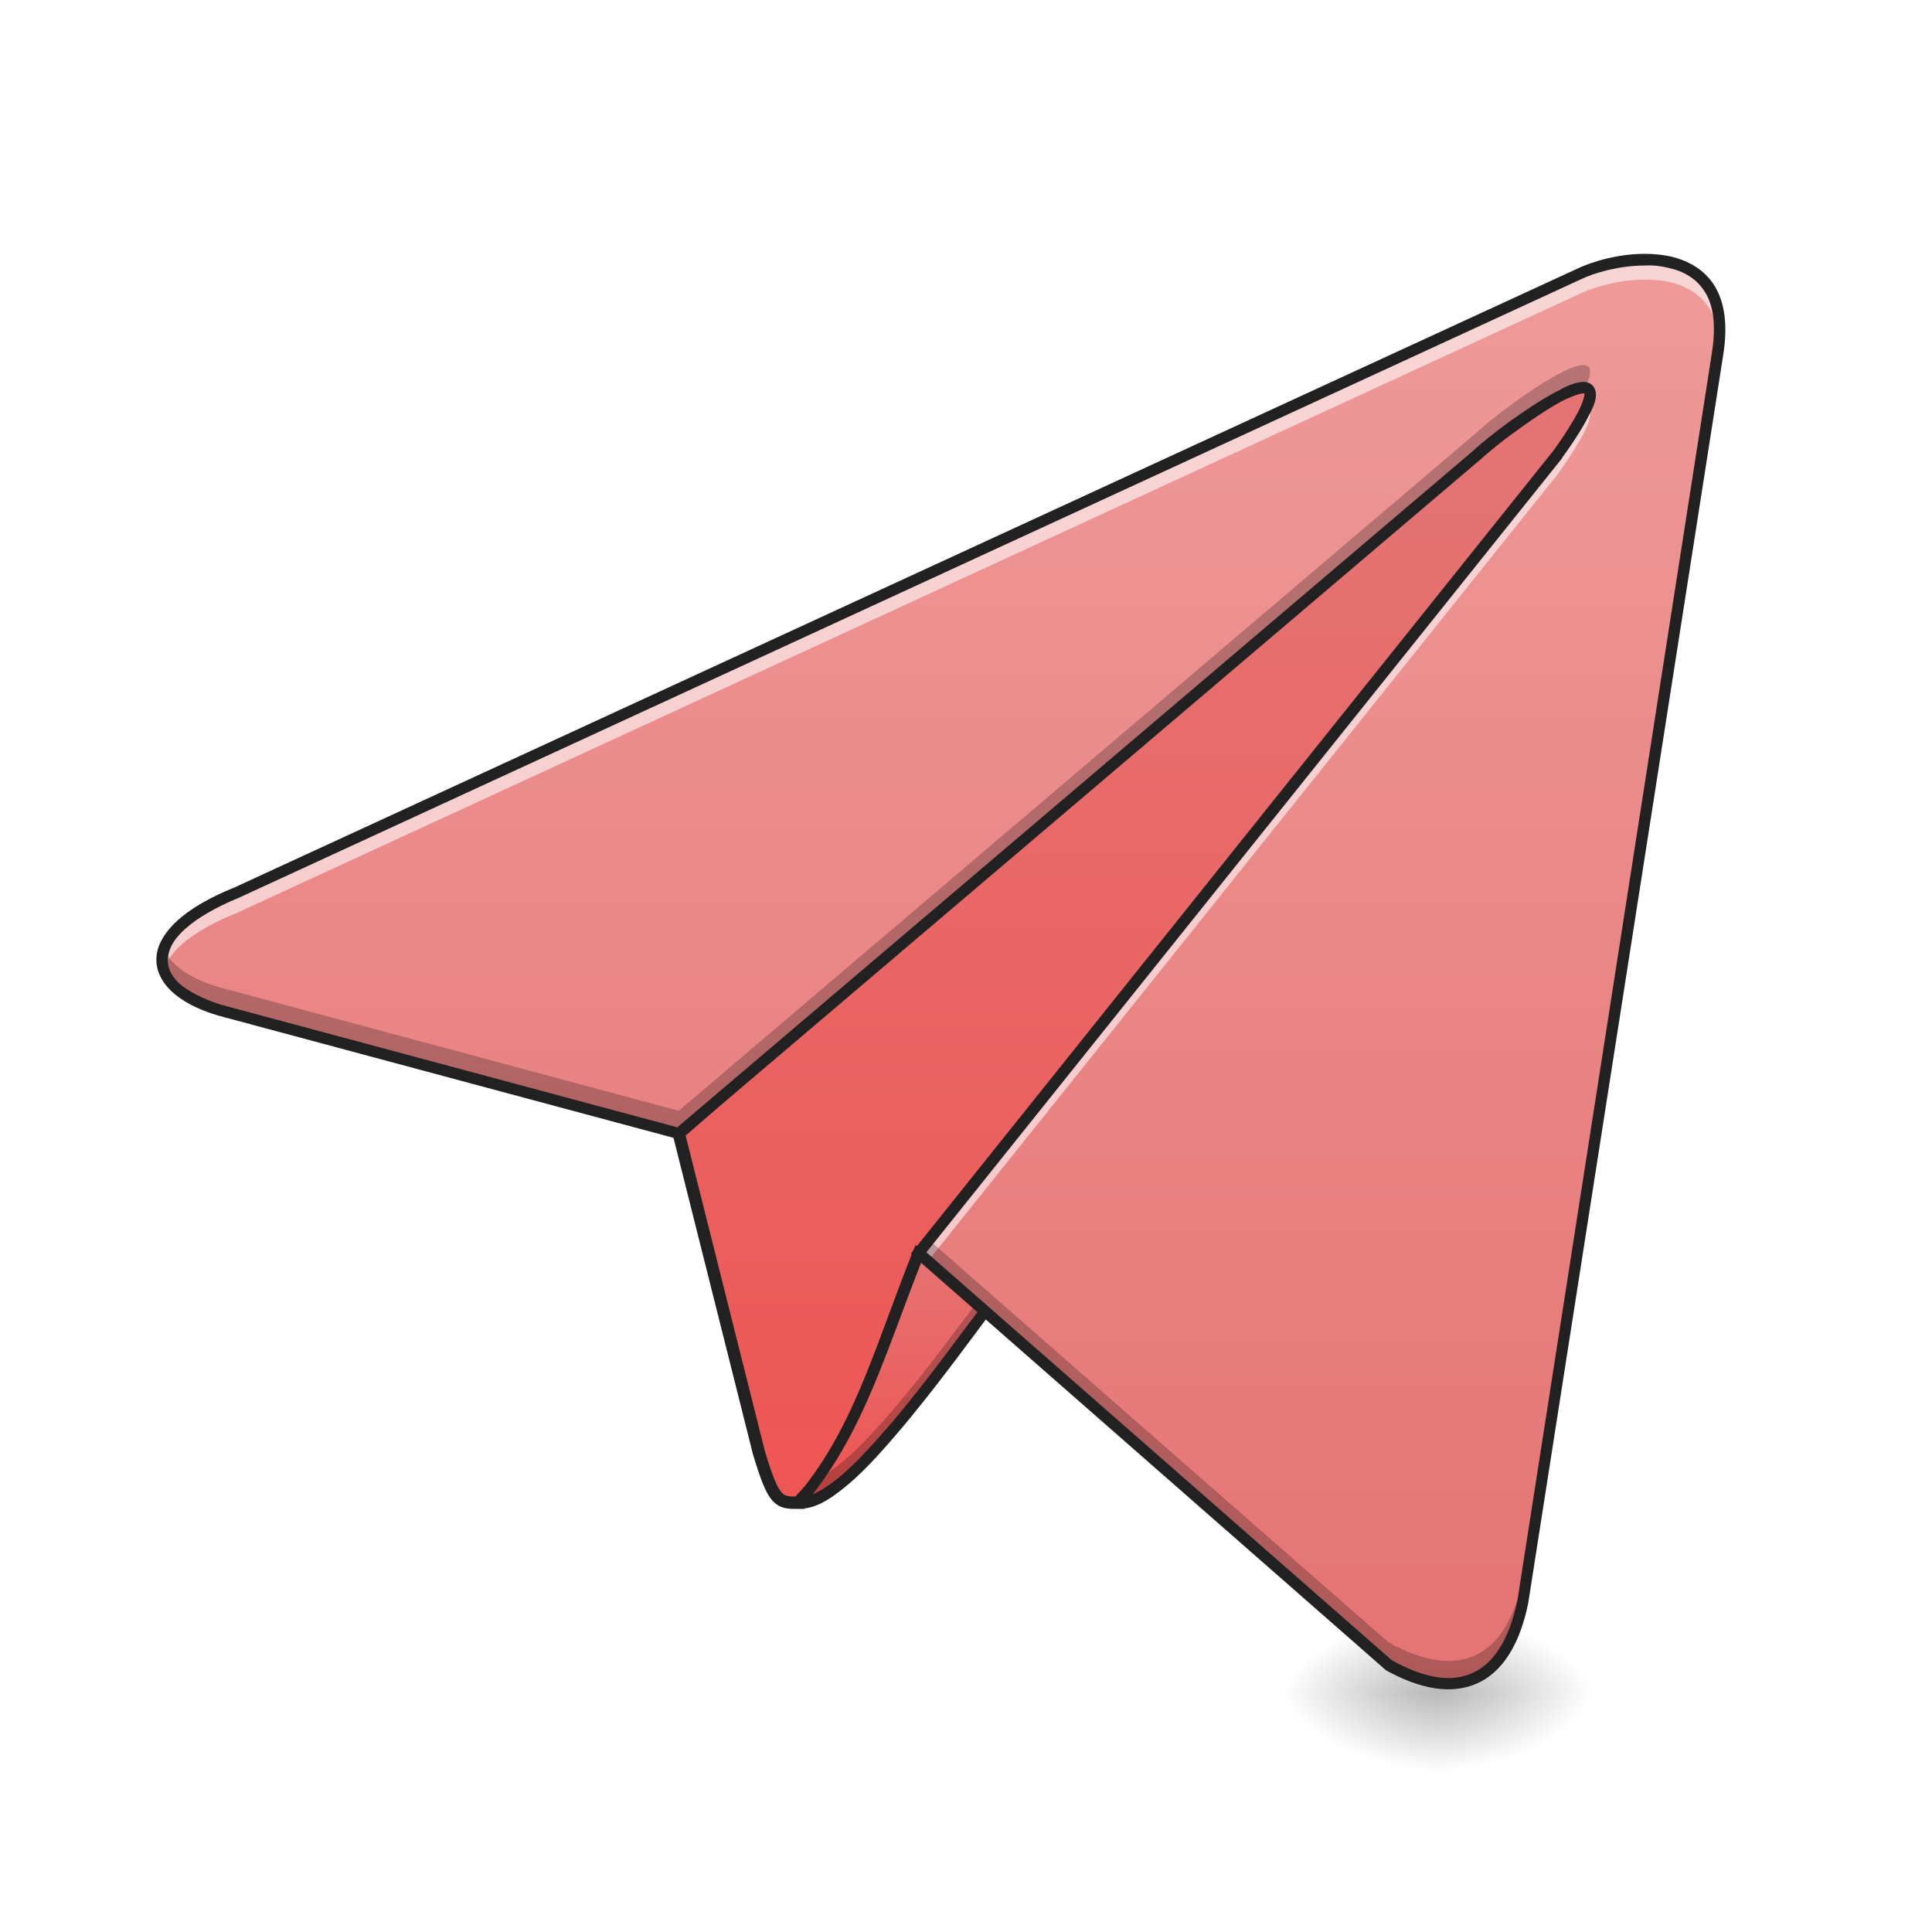
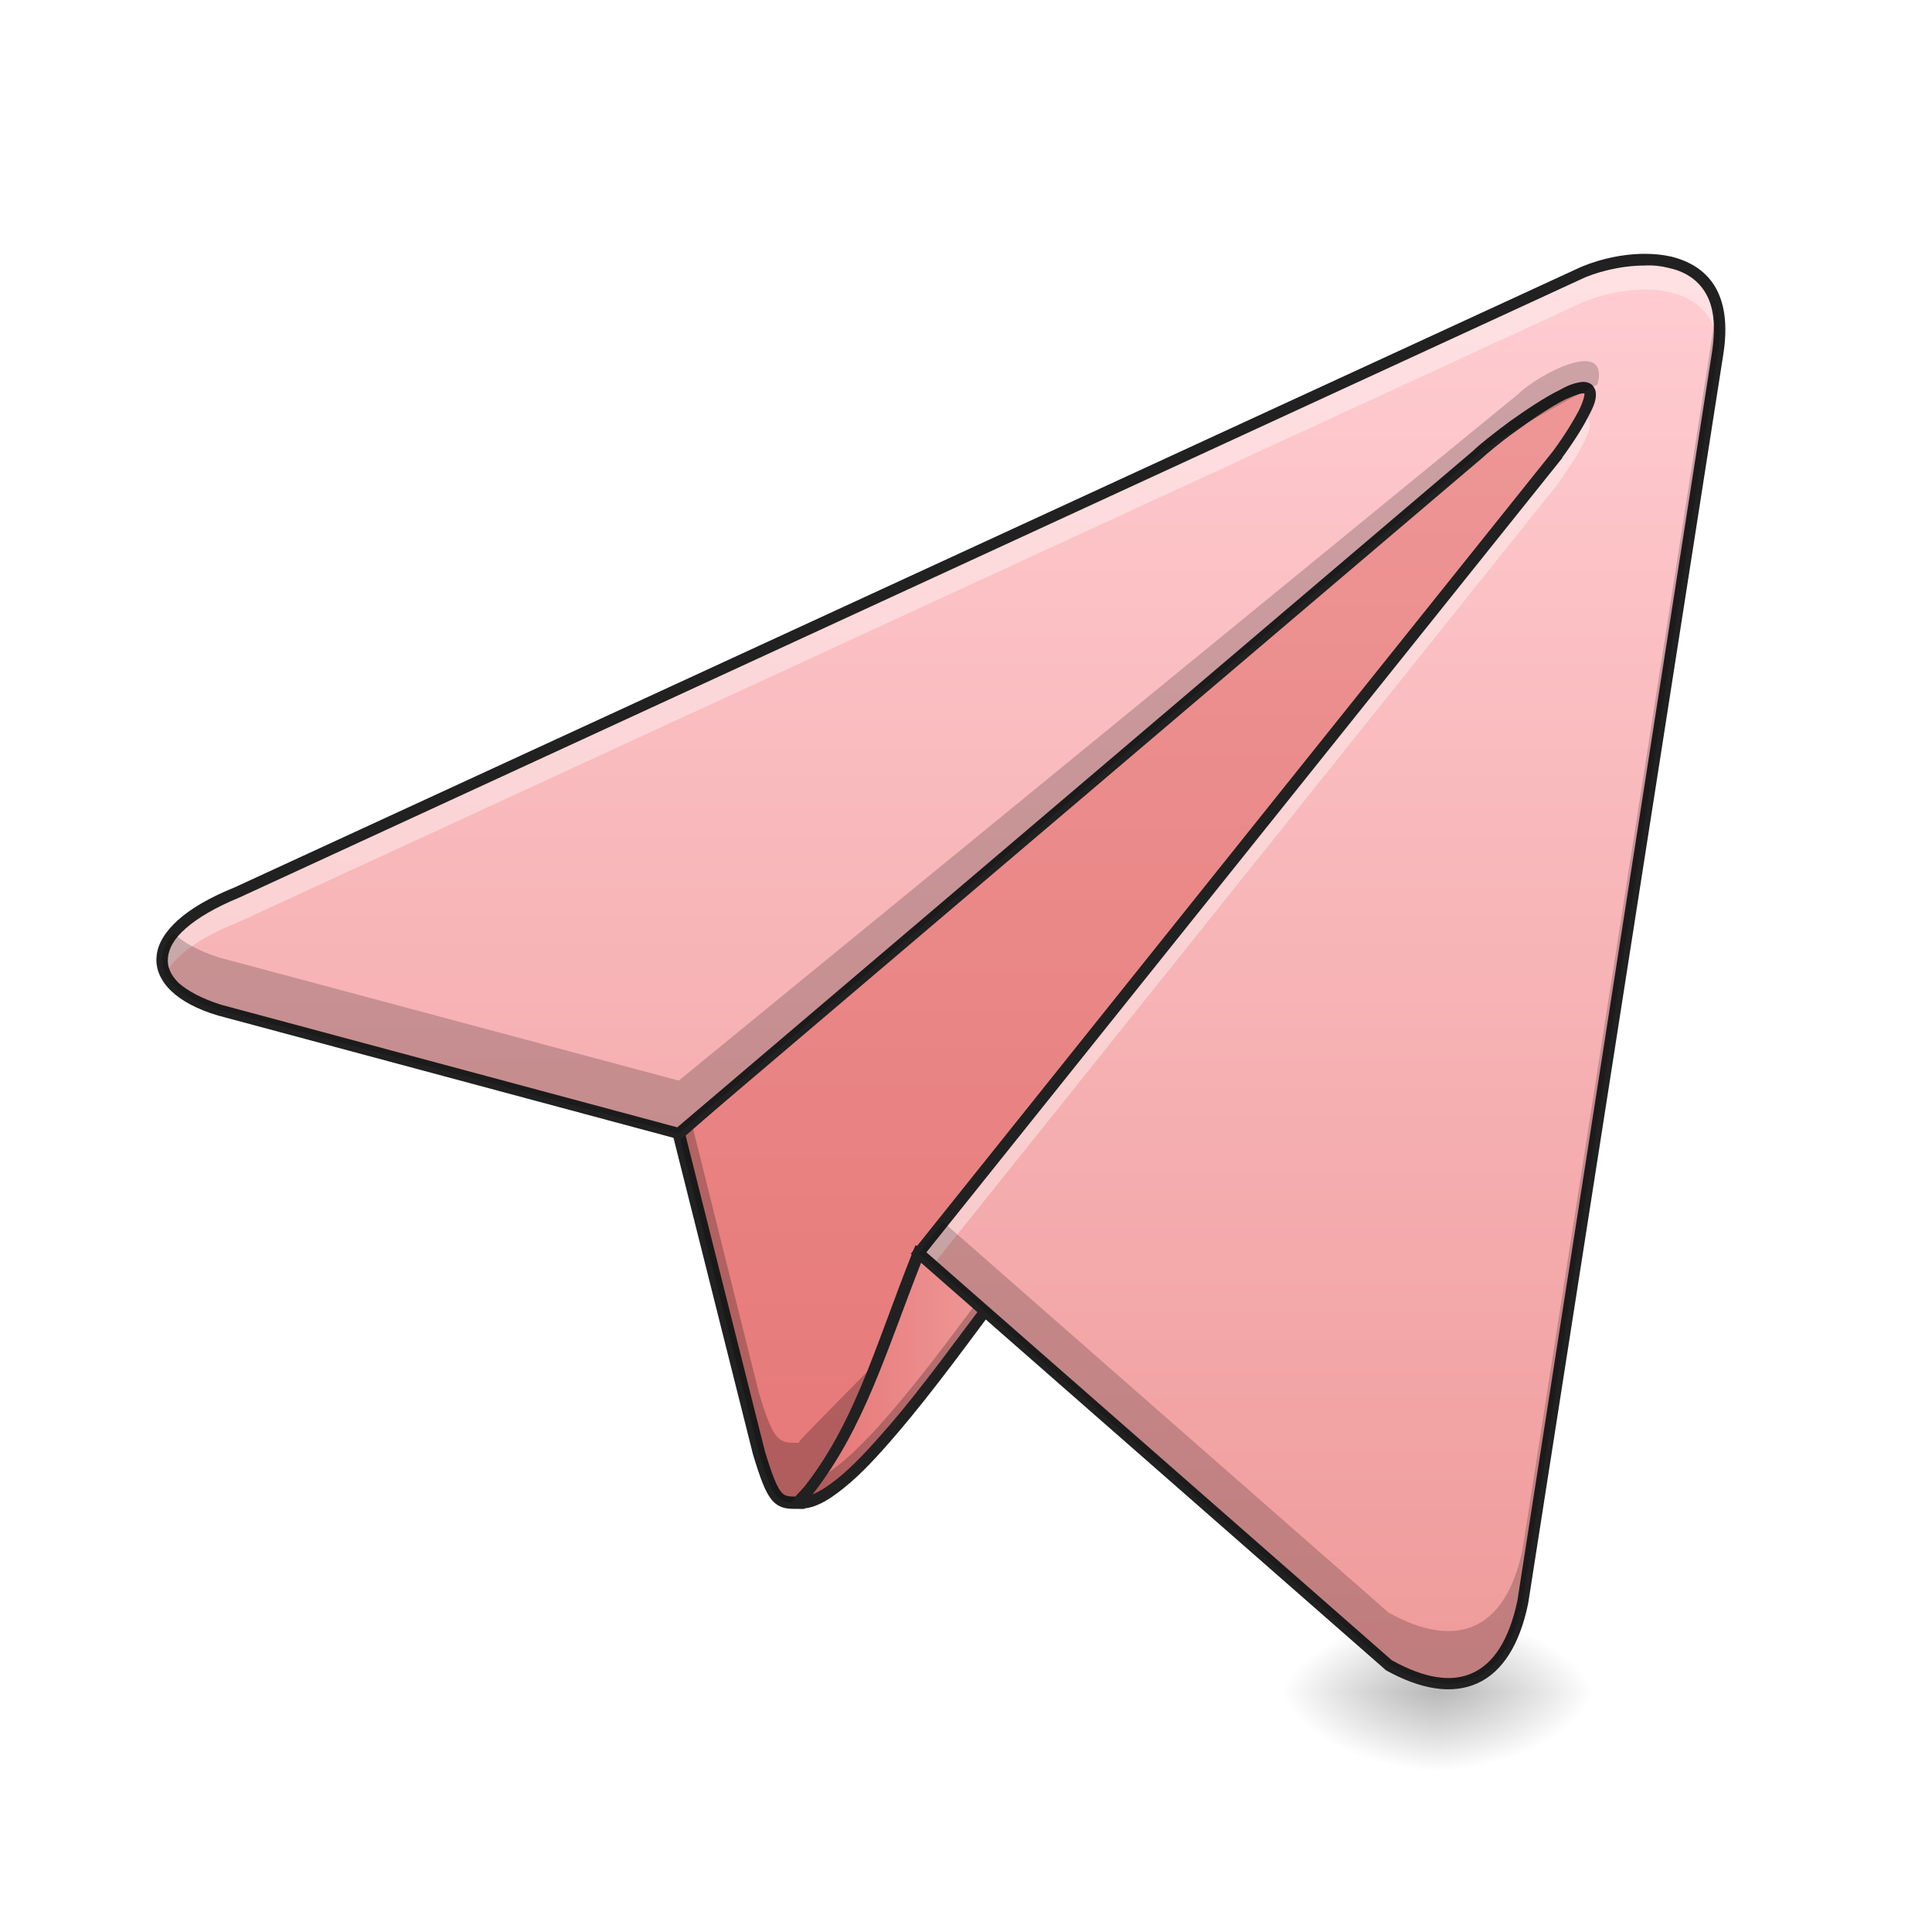
<svg xmlns="http://www.w3.org/2000/svg" width="16pt" height="16pt" viewBox="0 0 16 16" version="1.1">
  <defs>
    <radialGradient id="radial0" gradientUnits="userSpaceOnUse" cx="450.909" cy="189.579" fx="450.909" fy="189.579" r="21.167" gradientTransform="matrix(0.0000000870852,-0.0390662,-0.0703192,-0.0000000507693,25.07304,31.79767)">
      <stop offset="0" style="stop-color:rgb(0%,0%,0%);stop-opacity:0.314;" />
      <stop offset="0.222" style="stop-color:rgb(0%,0%,0%);stop-opacity:0.275;" />
      <stop offset="1" style="stop-color:rgb(0%,0%,0%);stop-opacity:0;" />
    </radialGradient>
    <radialGradient id="radial1" gradientUnits="userSpaceOnUse" cx="450.909" cy="189.579" fx="450.909" fy="189.579" r="21.167" gradientTransform="matrix(-0.0000000870852,0.0390662,0.0703192,0.0000000507693,-1.258268,-3.763739)">
      <stop offset="0" style="stop-color:rgb(0%,0%,0%);stop-opacity:0.314;" />
      <stop offset="0.222" style="stop-color:rgb(0%,0%,0%);stop-opacity:0.275;" />
      <stop offset="1" style="stop-color:rgb(0%,0%,0%);stop-opacity:0;" />
    </radialGradient>
    <radialGradient id="radial2" gradientUnits="userSpaceOnUse" cx="450.909" cy="189.579" fx="450.909" fy="189.579" r="21.167" gradientTransform="matrix(-0.0000000870852,-0.0390662,0.0703192,-0.0000000507693,-1.258268,31.79767)">
      <stop offset="0" style="stop-color:rgb(0%,0%,0%);stop-opacity:0.314;" />
      <stop offset="0.222" style="stop-color:rgb(0%,0%,0%);stop-opacity:0.275;" />
      <stop offset="1" style="stop-color:rgb(0%,0%,0%);stop-opacity:0;" />
    </radialGradient>
    <radialGradient id="radial3" gradientUnits="userSpaceOnUse" cx="450.909" cy="189.579" fx="450.909" fy="189.579" r="21.167" gradientTransform="matrix(0.0000000870852,0.0390662,-0.0703192,0.0000000507693,25.07304,-3.76374)">
      <stop offset="0" style="stop-color:rgb(0%,0%,0%);stop-opacity:0.314;" />
      <stop offset="0.222" style="stop-color:rgb(0%,0%,0%);stop-opacity:0.275;" />
      <stop offset="1" style="stop-color:rgb(0%,0%,0%);stop-opacity:0;" />
    </radialGradient>
-     <linearGradient id="linear0" gradientUnits="userSpaceOnUse" x1="254" y1="207.042" x2="254" y2="-84">
-       <stop offset="0" style="stop-color:rgb(93.725%,32.549%,31.373%);stop-opacity:1;" />
-       <stop offset="1" style="stop-color:rgb(89.804%,45.098%,45.098%);stop-opacity:1;" />
+     <linearGradient id="linear0" gradientUnits="userSpaceOnUse" x1="254" y1="233.5" x2="254" y2="-147.5">
+       <stop offset="0" style="stop-color:rgb(89.804%,45.098%,45.098%);stop-opacity:1;" />
+       <stop offset="1" style="stop-color:rgb(93.725%,60.392%,60.392%);stop-opacity:1;" />
    </linearGradient>
-     <linearGradient id="linear1" gradientUnits="userSpaceOnUse" x1="246.062" y1="183.229" x2="246.062" y2="117.083" gradientTransform="matrix(0.031253,0,0,0.031253,0,6.719392)">
-       <stop offset="0" style="stop-color:rgb(93.725%,32.549%,31.373%);stop-opacity:1;" />
-       <stop offset="1" style="stop-color:rgb(89.804%,45.098%,45.098%);stop-opacity:1;" />
+     <linearGradient id="linear1" gradientUnits="userSpaceOnUse" x1="211.667" y1="150.174" x2="264.583" y2="150.174" gradientTransform="matrix(0.031253,0,0,0.031253,0,6.719392)">
+       <stop offset="0" style="stop-color:rgb(89.804%,45.098%,45.098%);stop-opacity:1;" />
+       <stop offset="1" style="stop-color:rgb(93.725%,60.392%,60.392%);stop-opacity:1;" />
    </linearGradient>
    <linearGradient id="linear2" gradientUnits="userSpaceOnUse" x1="349.25" y1="233.5" x2="349.25" y2="-147.5" gradientTransform="matrix(0.031253,0,0,0.031253,0,6.719392)">
-       <stop offset="0" style="stop-color:rgb(89.804%,45.098%,45.098%);stop-opacity:1;" />
-       <stop offset="1" style="stop-color:rgb(93.725%,60.392%,60.392%);stop-opacity:1;" />
+       <stop offset="0" style="stop-color:rgb(93.725%,60.392%,60.392%);stop-opacity:1;" />
+       <stop offset="1" style="stop-color:rgb(100%,80.392%,82.353%);stop-opacity:1;" />
    </linearGradient>
  </defs>
  <g id="surface1">
    <path style=" stroke:none;fill-rule:nonzero;fill:url(#radial0);" d="M 11.906 14.016 L 13.23 14.016 L 13.23 13.355 L 11.906 13.355 Z M 11.906 14.016 " />
    <path style=" stroke:none;fill-rule:nonzero;fill:url(#radial1);" d="M 11.906 14.016 L 10.586 14.016 L 10.586 14.68 L 11.906 14.68 Z M 11.906 14.016 " />
    <path style=" stroke:none;fill-rule:nonzero;fill:url(#radial2);" d="M 11.906 14.016 L 10.586 14.016 L 10.586 13.355 L 11.906 13.355 Z M 11.906 14.016 " />
    <path style=" stroke:none;fill-rule:nonzero;fill:url(#radial3);" d="M 11.906 14.016 L 13.23 14.016 L 13.23 14.68 L 11.906 14.68 Z M 11.906 14.016 " />
    <path style="fill-rule:nonzero;fill:url(#linear0);stroke-width:3.267;stroke-linecap:butt;stroke-linejoin:miter;stroke:rgb(12.941%,12.941%,12.941%);stroke-opacity:1;stroke-miterlimit:4;" d="M 211.605 183.212 C 206.355 183.212 205.105 183.212 201.106 169.963 L 179.858 85.346 L 433.959 -136.882 C 414.96 -9.145 211.605 180.587 211.605 183.212 Z M 211.605 183.212 " transform="matrix(0.031253,0,0,0.031253,0,6.719392)" />
+     <path style=" stroke:none;fill-rule:nonzero;fill:rgb(0%,0%,0%);fill-opacity:0.235;" d="M 13.562 2.441 L 13.43 2.555 C 12.352 6.512 6.613 11.871 6.613 11.949 C 6.449 11.949 6.41 11.949 6.285 11.535 L 5.727 9.297 L 5.621 9.387 L 6.285 12.031 C 6.41 12.445 6.449 12.445 6.613 12.445 C 6.613 12.363 12.969 6.434 13.562 2.441 Z M 13.562 2.441 " />
    <path style=" stroke:none;fill-rule:nonzero;fill:url(#linear1);" d="M 6.613 12.445 C 6.988 12.488 7.773 11.371 8.27 10.711 L 7.609 10.379 C 7.277 11.207 7.113 11.867 6.613 12.445 Z M 6.613 12.445 " />
    <path style=" stroke:none;fill-rule:nonzero;fill:rgb(0%,0%,0%);fill-opacity:0.235;" d="M 8.18 10.664 C 7.75 11.242 7.152 12.062 6.773 12.246 C 6.723 12.312 6.672 12.379 6.613 12.445 C 6.988 12.488 7.773 11.371 8.27 10.711 Z M 8.18 10.664 " />
    <path style=" stroke:none;fill-rule:nonzero;fill:rgb(12.941%,12.941%,12.941%);fill-opacity:1;" d="M 7.582 10.312 L 7.562 10.359 C 7.23 11.191 7.066 11.848 6.578 12.414 L 6.523 12.484 L 6.609 12.492 C 6.727 12.504 6.852 12.434 6.992 12.32 C 7.129 12.211 7.277 12.051 7.43 11.871 C 7.738 11.512 8.059 11.066 8.305 10.738 L 8.34 10.691 Z M 7.633 10.445 L 8.199 10.727 C 7.953 11.051 7.652 11.473 7.359 11.812 C 7.207 11.988 7.062 12.145 6.93 12.25 C 6.855 12.309 6.789 12.352 6.73 12.375 C 7.16 11.824 7.336 11.199 7.633 10.445 Z M 7.633 10.445 " />
    <path style=" stroke:none;fill-rule:nonzero;fill:url(#linear2);" d="M 7.609 10.379 L 11.5 13.789 C 12.062 14.102 12.469 13.941 12.609 13.266 L 14.223 2.938 C 14.387 1.945 13.395 2.109 13.066 2.273 L 1.965 7.391 C 1.156 7.715 1.164 8.164 1.816 8.363 L 5.621 9.387 L 12.238 3.762 C 12.402 3.598 13.727 2.605 12.898 3.762 Z M 7.609 10.379 " />
-     <path style=" stroke:none;fill-rule:nonzero;fill:rgb(100%,100%,100%);fill-opacity:0.588;" d="M 13.621 2.148 C 13.406 2.152 13.188 2.215 13.066 2.273 L 1.965 7.391 C 1.477 7.586 1.285 7.828 1.355 8.031 C 1.406 7.871 1.605 7.703 1.965 7.559 L 13.066 2.441 C 13.359 2.293 14.176 2.145 14.238 2.816 C 14.277 2.293 13.953 2.148 13.621 2.148 Z M 13.137 3.379 C 13.098 3.465 13.023 3.59 12.898 3.762 L 7.609 10.379 L 7.684 10.445 L 12.898 3.93 C 13.168 3.551 13.211 3.402 13.137 3.379 Z M 13.137 3.379 " />
-     <path style=" stroke:none;fill-rule:nonzero;fill:rgb(0%,0%,0%);fill-opacity:0.235;" d="M 14.238 2.641 C 14.234 2.676 14.23 2.711 14.223 2.75 L 12.609 13.082 C 12.469 13.754 12.062 13.914 11.5 13.602 L 7.695 10.27 L 7.609 10.379 L 11.5 13.789 C 12.062 14.102 12.469 13.941 12.609 13.266 L 14.223 2.938 C 14.242 2.824 14.246 2.727 14.238 2.641 Z M 13.113 3.023 C 12.926 3.023 12.344 3.469 12.238 3.574 L 5.621 9.199 L 1.816 8.176 C 1.562 8.102 1.406 7.984 1.359 7.855 C 1.285 8.059 1.449 8.25 1.816 8.363 L 5.621 9.387 L 12.238 3.762 C 12.348 3.652 12.961 3.184 13.129 3.211 C 13.191 3.074 13.176 3.023 13.113 3.023 Z M 13.113 3.023 " />
+     <path style=" stroke:none;fill-rule:nonzero;fill:rgb(100%,100%,100%);fill-opacity:0.392;" d="M 13.621 2.148 C 13.406 2.152 13.188 2.215 13.066 2.273 L 1.965 7.391 C 1.445 7.598 1.262 7.859 1.371 8.07 C 1.441 7.922 1.637 7.77 1.965 7.641 L 13.066 2.523 C 13.355 2.379 14.145 2.234 14.234 2.859 C 14.297 2.301 13.961 2.148 13.621 2.148 Z M 13.113 3.457 C 13.105 3.457 13.102 3.457 13.098 3.461 C 13.055 3.539 12.988 3.637 12.898 3.762 L 7.609 10.379 L 7.723 10.48 L 12.898 4.012 C 13.195 3.594 13.215 3.457 13.113 3.457 Z M 13.113 3.457 " />
    <path style=" stroke:none;fill-rule:nonzero;fill:rgb(12.941%,12.941%,12.941%);fill-opacity:1;" d="M 13.621 2.102 C 13.398 2.102 13.176 2.168 13.043 2.234 L 1.945 7.348 C 1.742 7.43 1.586 7.52 1.477 7.617 C 1.371 7.711 1.305 7.816 1.297 7.918 C 1.285 8.023 1.332 8.125 1.418 8.207 C 1.504 8.289 1.633 8.359 1.805 8.41 L 5.633 9.438 L 12.27 3.797 C 12.309 3.762 12.422 3.664 12.555 3.57 C 12.688 3.473 12.844 3.367 12.961 3.309 C 13.023 3.281 13.074 3.262 13.102 3.258 C 13.117 3.258 13.125 3.258 13.125 3.258 C 13.125 3.258 13.121 3.254 13.121 3.258 C 13.125 3.27 13.113 3.324 13.074 3.402 C 13.031 3.484 12.965 3.594 12.863 3.734 L 7.543 10.383 L 7.578 10.414 L 11.473 13.828 L 11.477 13.832 C 11.766 13.992 12.023 14.035 12.234 13.941 C 12.441 13.848 12.586 13.621 12.656 13.277 L 14.27 2.945 C 14.312 2.688 14.281 2.5 14.199 2.367 C 14.117 2.234 13.984 2.16 13.84 2.125 C 13.77 2.109 13.695 2.102 13.621 2.102 Z M 13.621 2.199 C 13.688 2.195 13.758 2.203 13.82 2.219 C 13.945 2.246 14.051 2.309 14.117 2.414 C 14.188 2.523 14.215 2.688 14.176 2.93 L 12.566 13.258 C 12.496 13.586 12.367 13.777 12.195 13.855 C 12.023 13.934 11.801 13.902 11.527 13.75 L 7.672 10.371 L 12.938 3.793 L 12.938 3.789 C 13.043 3.645 13.113 3.531 13.156 3.445 C 13.203 3.359 13.223 3.301 13.215 3.246 C 13.211 3.219 13.191 3.188 13.168 3.176 C 13.145 3.164 13.117 3.16 13.094 3.164 C 13.039 3.172 12.984 3.191 12.922 3.227 C 12.793 3.289 12.637 3.395 12.5 3.492 C 12.363 3.594 12.25 3.684 12.203 3.73 L 12.207 3.727 L 5.609 9.336 L 1.828 8.32 C 1.672 8.27 1.555 8.207 1.48 8.141 C 1.41 8.07 1.383 8.004 1.391 7.93 C 1.398 7.855 1.441 7.773 1.539 7.688 C 1.637 7.602 1.781 7.516 1.98 7.434 L 13.086 2.316 C 13.203 2.258 13.414 2.199 13.621 2.199 Z M 13.621 2.199 " />
+     <path style=" stroke:none;fill-rule:nonzero;fill:rgb(0%,0%,0%);fill-opacity:0.196;" d="M 14.219 2.535 L 12.609 12.832 C 12.469 13.504 12.062 13.668 11.5 13.355 L 7.812 10.121 L 7.609 10.379 L 11.5 13.789 C 12.062 14.102 12.469 13.941 12.609 13.266 L 14.223 2.938 C 14.25 2.773 14.246 2.641 14.219 2.535 Z M 12.57 3.266 L 5.621 8.949 L 1.816 7.93 C 1.645 7.875 1.516 7.805 1.438 7.727 C 1.227 7.977 1.371 8.227 1.816 8.363 L 5.621 9.387 L 12.238 3.762 C 12.32 3.68 12.98 3.309 13.23 3.184 C 13.332 2.789 12.746 3.094 12.57 3.266 Z M 12.57 3.266 " />
  </g>
</svg>
